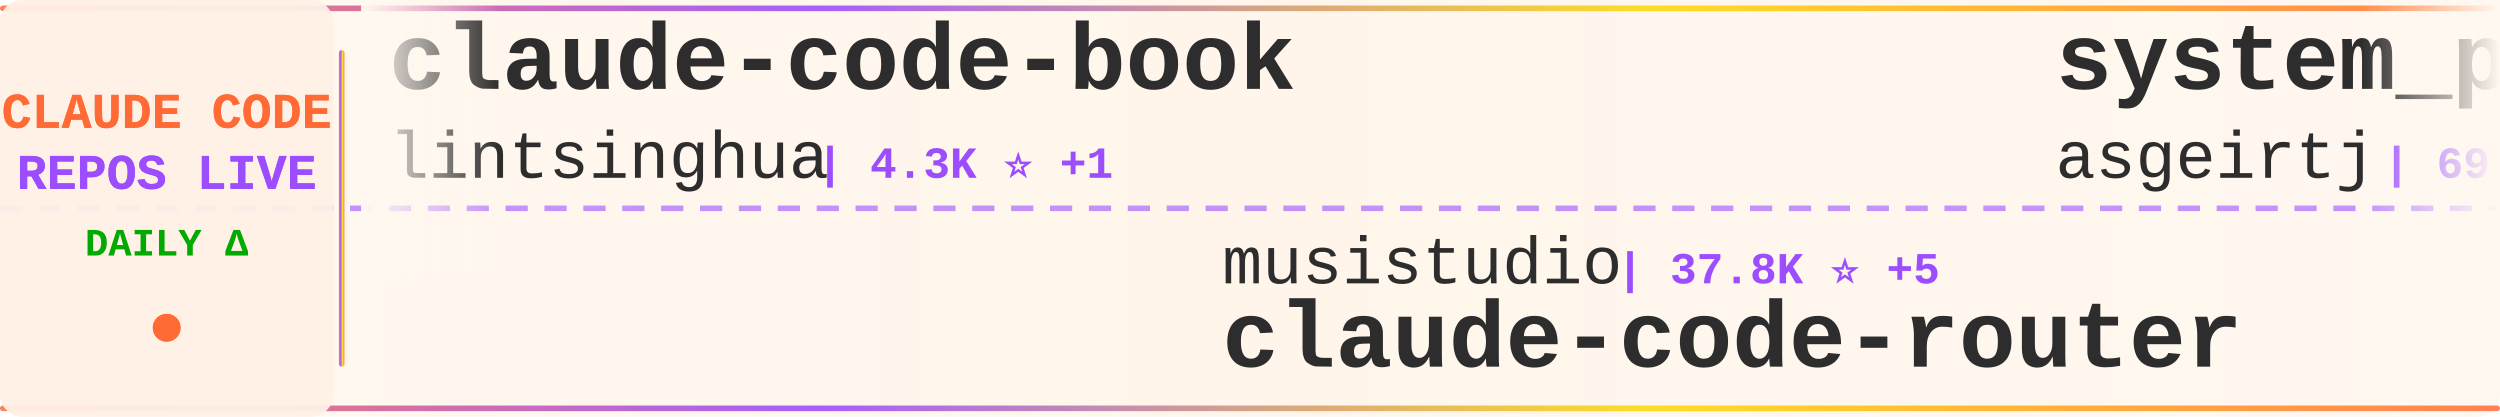
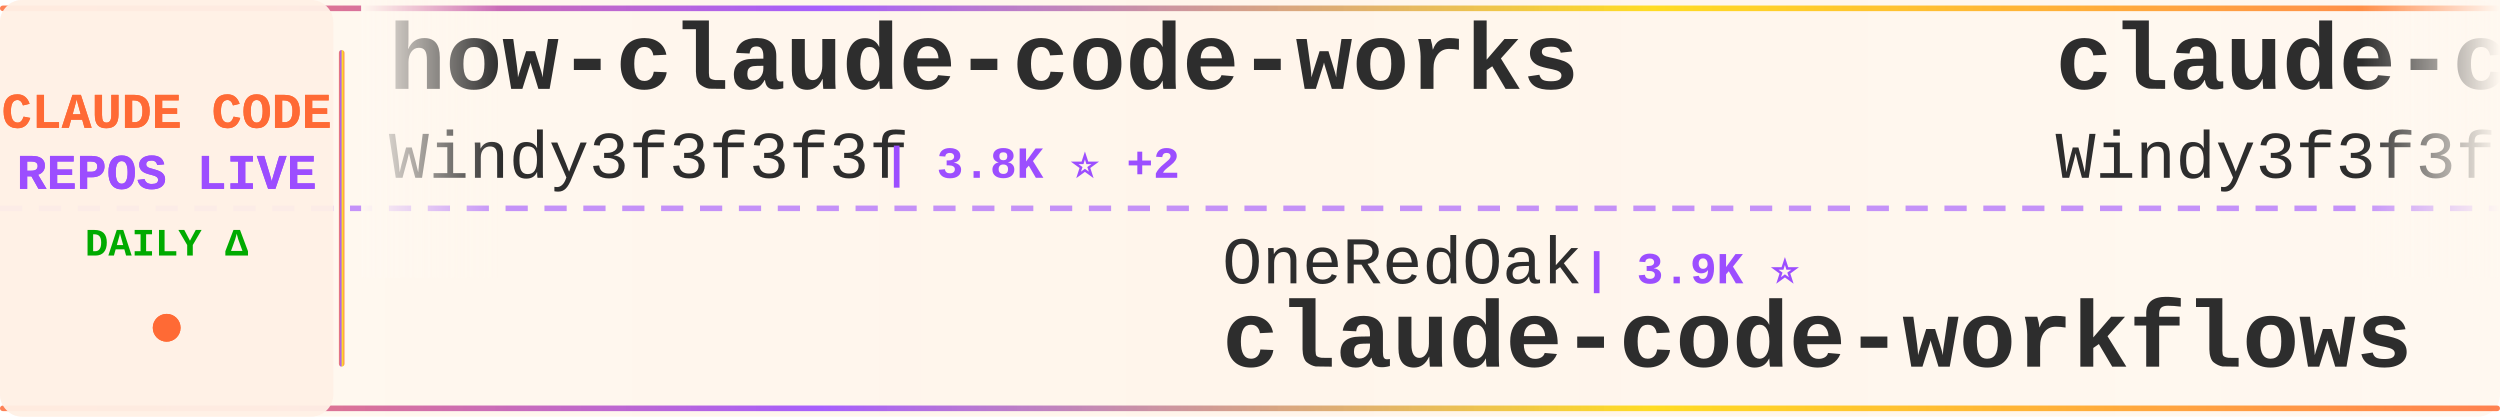
<svg xmlns="http://www.w3.org/2000/svg" width="900" height="150">
  <defs>
    <linearGradient id="tickerBg" x1="0%" y1="0%" x2="100%" y2="0%">
      <stop offset="0%" style="stop-color:#fff8f0;stop-opacity:0.98" />
      <stop offset="50%" style="stop-color:#fff5eb;stop-opacity:1" />
      <stop offset="100%" style="stop-color:#fff8f0;stop-opacity:0.98" />
    </linearGradient>
    <linearGradient id="borderGrad" x1="0%" y1="0%" x2="100%" y2="0%">
      <stop offset="0%" style="stop-color:#FF6B35;stop-opacity:0.85">
        <animate attributeName="stop-opacity" values="0.85;1;0.85" dur="2s" repeatCount="indefinite" />
      </stop>
      <stop offset="33%" style="stop-color:#9C4EFF;stop-opacity:0.9">
        <animate attributeName="stop-opacity" values="0.9;1;0.9" dur="2.2s" repeatCount="indefinite" />
      </stop>
      <stop offset="66%" style="stop-color:#FFD700;stop-opacity:0.85">
        <animate attributeName="stop-opacity" values="0.85;1;0.85" dur="1.8s" repeatCount="indefinite" />
      </stop>
      <stop offset="100%" style="stop-color:#FF6B35;stop-opacity:0.85">
        <animate attributeName="stop-opacity" values="0.85;1;0.85" dur="2s" repeatCount="indefinite" />
      </stop>
    </linearGradient>
    <filter id="textGlow">
      <feGaussianBlur stdDeviation="0.15" result="coloredBlur" />
      <feMerge>
        <feMergeNode in="coloredBlur" />
        <feMergeNode in="SourceGraphic" />
      </feMerge>
    </filter>
    <filter id="metricGlow">
      <feGaussianBlur stdDeviation="0.2" result="coloredBlur" />
      <feMerge>
        <feMergeNode in="coloredBlur" />
        <feMergeNode in="SourceGraphic" />
      </feMerge>
    </filter>
    <linearGradient id="leftFade" x1="0%" y1="0%" x2="100%" y2="0%">
      <stop offset="0%" style="stop-color:#fff8f0;stop-opacity:1" />
      <stop offset="100%" style="stop-color:#fff8f0;stop-opacity:0" />
    </linearGradient>
    <linearGradient id="rightFade" x1="0%" y1="0%" x2="100%" y2="0%">
      <stop offset="0%" style="stop-color:#fff8f0;stop-opacity:0" />
      <stop offset="100%" style="stop-color:#fff8f0;stop-opacity:1" />
    </linearGradient>
  </defs>
  <rect width="900" height="150" fill="url(#tickerBg)" rx="8" />
  <rect x="0" y="2" width="900" height="2" fill="url(#borderGrad)" rx="1" />
  <rect x="0" y="146" width="900" height="2" fill="url(#borderGrad)" rx="1" />
  <line x1="0" y1="75" x2="900" y2="75" stroke="#9C4EFF" stroke-width="2" stroke-dasharray="8 6" opacity="0.6" />
  <rect x="0" y="0" width="120" height="150" fill="#fff0e6" opacity="0.95" rx="8" />
  <text x="60" y="46" font-family="'Courier New', monospace" font-size="18" font-weight="bold" fill="#FF6B35" text-anchor="middle" filter="url(#textGlow)">
    CLAUDE CODE
  </text>
  <text x="60" y="68" font-family="'Courier New', monospace" font-size="18" font-weight="bold" fill="#9C4EFF" text-anchor="middle" filter="url(#textGlow)">
    REPOS LIVE
  </text>
  <text x="60" y="92" font-family="'Courier New', monospace" font-size="14" font-weight="bold" fill="#00aa00" text-anchor="middle">
    DAILY Δ
  </text>
  <circle cx="60" cy="118" r="5" fill="#FF6B35" filter="url(#metricGlow)">
    <animate attributeName="r" values="4;6;4" dur="1.5s" repeatCount="indefinite" />
    <animate attributeName="opacity" values="0.6;1;0.6" dur="1.5s" repeatCount="indefinite" />
  </circle>
  <rect x="122" y="18" width="2" height="114" fill="url(#borderGrad)" rx="1" />
  <clipPath id="tickerClip">
    <rect x="130" y="0" width="770" height="150" />
  </clipPath>
  <g clip-path="url(#tickerClip)">
    <g id="tickerItems">
      <animateTransform attributeName="transform" attributeType="XML" type="translate" from="0 0" to="-3000 0" dur="54s" repeatCount="indefinite" />
      <g transform="translate(0, 0)">
-         <text x="140" y="32" font-family="'Courier New', monospace" font-size="34" font-weight="bold" fill="#2d2d2d">claude-code-book</text>
-         <text x="140" y="64" font-family="'Courier New', monospace" font-size="24" font-weight="normal" fill="#2d2d2d" opacity="1.0">lintsinghua</text>
-         <text x="294" y="64" font-family="'Courier New', monospace" font-size="16" font-weight="bold" fill="#9C4EFF"> | 4.3K ⭐ +1</text>
+         <text x="140" y="32" font-family="'Courier New', monospace" font-size="34" font-weight="bold" fill="#2d2d2d">how-claude-code-works</text>
+         <text x="140" y="64" font-family="'Courier New', monospace" font-size="24" font-weight="normal" fill="#2d2d2d" opacity="1.0">Windy3f3f3f3f</text>
+         <text x="318" y="64" font-family="'Courier New', monospace" font-size="16" font-weight="bold" fill="#9C4EFF"> | 3.8K ⭐ +2</text>
      </g>
      <g transform="translate(300, 0)">
-         <text x="140" y="102" font-family="'Courier New', monospace" font-size="24" font-weight="normal" fill="#2d2d2d" opacity="1.0">musistudio</text>
-         <text x="282" y="102" font-family="'Courier New', monospace" font-size="16" font-weight="bold" fill="#9C4EFF"> | 37.8K ⭐ +5</text>
-         <text x="140" y="132" font-family="'Courier New', monospace" font-size="34" font-weight="bold" fill="#2d2d2d">claude-code-router</text>
+         <text x="140" y="102" font-family="'Courier New', monospace" font-size="24" font-weight="normal" fill="#2d2d2d" opacity="1.0">OneRedOak</text>
+         <text x="270" y="102" font-family="'Courier New', monospace" font-size="16" font-weight="bold" fill="#9C4EFF"> | 3.9K ⭐</text>
+         <text x="140" y="132" font-family="'Courier New', monospace" font-size="34" font-weight="bold" fill="#2d2d2d">claude-code-workflows</text>
      </g>
      <g transform="translate(600, 0)">
-         <text x="140" y="32" font-family="'Courier New', monospace" font-size="34" font-weight="bold" fill="#2d2d2d">system_prompts_leaks</text>
-         <text x="140" y="64" font-family="'Courier New', monospace" font-size="24" font-weight="normal" fill="#2d2d2d" opacity="1.0">asgeirtj</text>
-         <text x="258" y="64" font-family="'Courier New', monospace" font-size="16" font-weight="bold" fill="#9C4EFF"> | 69.9K ⭐ +15</text>
+         <text x="140" y="32" font-family="'Courier New', monospace" font-size="34" font-weight="bold" fill="#2d2d2d">claude-code-from-scratch</text>
+         <text x="140" y="64" font-family="'Courier New', monospace" font-size="24" font-weight="normal" fill="#2d2d2d" opacity="1.0">Windy3f3f3f3f</text>
+         <text x="318" y="64" font-family="'Courier New', monospace" font-size="16" font-weight="bold" fill="#9C4EFF"> | 2.8K ⭐ +2</text>
      </g>
      <g transform="translate(900, 0)">
-         <text x="140" y="102" font-family="'Courier New', monospace" font-size="24" font-weight="normal" fill="#2d2d2d" opacity="1.0">Maciek-roboblog</text>
-         <text x="342" y="102" font-family="'Courier New', monospace" font-size="16" font-weight="bold" fill="#9C4EFF"> | 8.7K ⭐</text>
-         <text x="140" y="132" font-family="'Courier New', monospace" font-size="34" font-weight="bold" fill="#2d2d2d">Claude-Code-Usage-Monito...</text>
+         <text x="140" y="102" font-family="'Courier New', monospace" font-size="24" font-weight="normal" fill="#2d2d2d" opacity="1.0">feiskyer</text>
+         <text x="258" y="102" font-family="'Courier New', monospace" font-size="16" font-weight="bold" fill="#9C4EFF"> | 1.7K ⭐</text>
+         <text x="140" y="132" font-family="'Courier New', monospace" font-size="34" font-weight="bold" fill="#2d2d2d">claude-code-settings</text>
      </g>
      <g transform="translate(1200, 0)">
-         <text x="140" y="32" font-family="'Courier New', monospace" font-size="34" font-weight="bold" fill="#2d2d2d">claude-code-workflows</text>
-         <text x="140" y="64" font-family="'Courier New', monospace" font-size="24" font-weight="normal" fill="#2d2d2d" opacity="1.0">OneRedOak</text>
-         <text x="270" y="64" font-family="'Courier New', monospace" font-size="16" font-weight="bold" fill="#9C4EFF"> | 3.9K ⭐</text>
+         <text x="140" y="32" font-family="'Courier New', monospace" font-size="34" font-weight="bold" fill="#2d2d2d">arcads-claude-code</text>
+         <text x="140" y="64" font-family="'Courier New', monospace" font-size="24" font-weight="normal" fill="#2d2d2d" opacity="1.0">krusemediallc</text>
+         <text x="318" y="64" font-family="'Courier New', monospace" font-size="16" font-weight="bold" fill="#9C4EFF"> | 1.6K ⭐ +1</text>
      </g>
      <g transform="translate(1500, 0)">
-         <text x="140" y="102" font-family="'Courier New', monospace" font-size="24" font-weight="normal" fill="#2d2d2d" opacity="1.0">guanshan</text>
-         <text x="258" y="102" font-family="'Courier New', monospace" font-size="16" font-weight="bold" fill="#9C4EFF"> | 60 ⭐</text>
-         <text x="140" y="132" font-family="'Courier New', monospace" font-size="34" font-weight="bold" fill="#2d2d2d">ClaudeCode</text>
+         <text x="140" y="102" font-family="'Courier New', monospace" font-size="24" font-weight="normal" fill="#2d2d2d" opacity="1.0">lintsinghua</text>
+         <text x="294" y="102" font-family="'Courier New', monospace" font-size="16" font-weight="bold" fill="#9C4EFF"> | 4.3K ⭐</text>
+         <text x="140" y="132" font-family="'Courier New', monospace" font-size="34" font-weight="bold" fill="#2d2d2d">claude-code-book</text>
      </g>
      <g transform="translate(1800, 0)">
-         <text x="140" y="32" font-family="'Courier New', monospace" font-size="34" font-weight="bold" fill="#2d2d2d">claude-code-tudou</text>
-         <text x="140" y="64" font-family="'Courier New', monospace" font-size="24" font-weight="normal" fill="#2d2d2d" opacity="1.0">AICoderTudou</text>
-         <text x="306" y="64" font-family="'Courier New', monospace" font-size="16" font-weight="bold" fill="#9C4EFF"> | 493 ⭐</text>
+         <text x="140" y="32" font-family="'Courier New', monospace" font-size="34" font-weight="bold" fill="#2d2d2d">oh-my-claudecode</text>
+         <text x="140" y="64" font-family="'Courier New', monospace" font-size="24" font-weight="normal" fill="#2d2d2d" opacity="1.0">Yeachan-Heo</text>
+         <text x="294" y="64" font-family="'Courier New', monospace" font-size="16" font-weight="bold" fill="#9C4EFF"> | 40.1K ⭐ +9</text>
      </g>
      <g transform="translate(2100, 0)">
-         <text x="140" y="102" font-family="'Courier New', monospace" font-size="24" font-weight="normal" fill="#2d2d2d" opacity="1.0">huangjia2019</text>
-         <text x="306" y="102" font-family="'Courier New', monospace" font-size="16" font-weight="bold" fill="#9C4EFF"> | 1.1K ⭐</text>
-         <text x="140" y="132" font-family="'Courier New', monospace" font-size="34" font-weight="bold" fill="#2d2d2d">claude-code-engineering</text>
+         <text x="140" y="102" font-family="'Courier New', monospace" font-size="24" font-weight="normal" fill="#2d2d2d" opacity="1.0">multica-ai</text>
+         <text x="282" y="102" font-family="'Courier New', monospace" font-size="16" font-weight="bold" fill="#9C4EFF"> | 221.4K ⭐ +95</text>
+         <text x="140" y="132" font-family="'Courier New', monospace" font-size="34" font-weight="bold" fill="#2d2d2d">andrej-karpathy-skills</text>
      </g>
      <g transform="translate(2400, 0)">
        <text x="140" y="32" font-family="'Courier New', monospace" font-size="34" font-weight="bold" fill="#2d2d2d">claude-code-showcase</text>
        <text x="140" y="64" font-family="'Courier New', monospace" font-size="24" font-weight="normal" fill="#2d2d2d" opacity="1.0">ChrisWiles</text>
-         <text x="282" y="64" font-family="'Courier New', monospace" font-size="16" font-weight="bold" fill="#9C4EFF"> | 6.1K ⭐</text>
+         <text x="282" y="64" font-family="'Courier New', monospace" font-size="16" font-weight="bold" fill="#9C4EFF"> | 6.1K ⭐ -1</text>
      </g>
      <g transform="translate(2700, 0)">
-         <text x="140" y="102" font-family="'Courier New', monospace" font-size="24" font-weight="normal" fill="#2d2d2d" opacity="1.0">fazxes</text>
-         <text x="234" y="102" font-family="'Courier New', monospace" font-size="16" font-weight="bold" fill="#9C4EFF"> | 246 ⭐</text>
-         <text x="140" y="132" font-family="'Courier New', monospace" font-size="34" font-weight="bold" fill="#2d2d2d">Claude-code</text>
+         <text x="140" y="102" font-family="'Courier New', monospace" font-size="24" font-weight="normal" fill="#2d2d2d" opacity="1.0">pengchengneo</text>
+         <text x="306" y="102" font-family="'Courier New', monospace" font-size="16" font-weight="bold" fill="#9C4EFF"> | 1.8K ⭐</text>
+         <text x="140" y="132" font-family="'Courier New', monospace" font-size="34" font-weight="bold" fill="#2d2d2d">Claude-Code</text>
      </g>
      <g transform="translate(3000, 0)">
-         <text x="140" y="32" font-family="'Courier New', monospace" font-size="34" font-weight="bold" fill="#2d2d2d">claude-code-book</text>
-         <text x="140" y="64" font-family="'Courier New', monospace" font-size="24" font-weight="normal" fill="#2d2d2d" opacity="1.0">lintsinghua</text>
-         <text x="294" y="64" font-family="'Courier New', monospace" font-size="16" font-weight="bold" fill="#9C4EFF"> | 4.3K ⭐ +1</text>
+         <text x="140" y="32" font-family="'Courier New', monospace" font-size="34" font-weight="bold" fill="#2d2d2d">how-claude-code-works</text>
+         <text x="140" y="64" font-family="'Courier New', monospace" font-size="24" font-weight="normal" fill="#2d2d2d" opacity="1.0">Windy3f3f3f3f</text>
+         <text x="318" y="64" font-family="'Courier New', monospace" font-size="16" font-weight="bold" fill="#9C4EFF"> | 3.8K ⭐ +2</text>
      </g>
      <g transform="translate(3300, 0)">
-         <text x="140" y="102" font-family="'Courier New', monospace" font-size="24" font-weight="normal" fill="#2d2d2d" opacity="1.0">musistudio</text>
-         <text x="282" y="102" font-family="'Courier New', monospace" font-size="16" font-weight="bold" fill="#9C4EFF"> | 37.8K ⭐ +5</text>
-         <text x="140" y="132" font-family="'Courier New', monospace" font-size="34" font-weight="bold" fill="#2d2d2d">claude-code-router</text>
+         <text x="140" y="102" font-family="'Courier New', monospace" font-size="24" font-weight="normal" fill="#2d2d2d" opacity="1.0">OneRedOak</text>
+         <text x="270" y="102" font-family="'Courier New', monospace" font-size="16" font-weight="bold" fill="#9C4EFF"> | 3.9K ⭐</text>
+         <text x="140" y="132" font-family="'Courier New', monospace" font-size="34" font-weight="bold" fill="#2d2d2d">claude-code-workflows</text>
      </g>
      <g transform="translate(3600, 0)">
-         <text x="140" y="32" font-family="'Courier New', monospace" font-size="34" font-weight="bold" fill="#2d2d2d">system_prompts_leaks</text>
-         <text x="140" y="64" font-family="'Courier New', monospace" font-size="24" font-weight="normal" fill="#2d2d2d" opacity="1.0">asgeirtj</text>
-         <text x="258" y="64" font-family="'Courier New', monospace" font-size="16" font-weight="bold" fill="#9C4EFF"> | 69.9K ⭐ +15</text>
+         <text x="140" y="32" font-family="'Courier New', monospace" font-size="34" font-weight="bold" fill="#2d2d2d">claude-code-from-scratch</text>
+         <text x="140" y="64" font-family="'Courier New', monospace" font-size="24" font-weight="normal" fill="#2d2d2d" opacity="1.0">Windy3f3f3f3f</text>
+         <text x="318" y="64" font-family="'Courier New', monospace" font-size="16" font-weight="bold" fill="#9C4EFF"> | 2.8K ⭐ +2</text>
      </g>
      <g transform="translate(3900, 0)">
-         <text x="140" y="102" font-family="'Courier New', monospace" font-size="24" font-weight="normal" fill="#2d2d2d" opacity="1.0">Maciek-roboblog</text>
-         <text x="342" y="102" font-family="'Courier New', monospace" font-size="16" font-weight="bold" fill="#9C4EFF"> | 8.7K ⭐</text>
-         <text x="140" y="132" font-family="'Courier New', monospace" font-size="34" font-weight="bold" fill="#2d2d2d">Claude-Code-Usage-Monito...</text>
+         <text x="140" y="102" font-family="'Courier New', monospace" font-size="24" font-weight="normal" fill="#2d2d2d" opacity="1.0">feiskyer</text>
+         <text x="258" y="102" font-family="'Courier New', monospace" font-size="16" font-weight="bold" fill="#9C4EFF"> | 1.7K ⭐</text>
+         <text x="140" y="132" font-family="'Courier New', monospace" font-size="34" font-weight="bold" fill="#2d2d2d">claude-code-settings</text>
      </g>
    </g>
  </g>
  <rect x="130" y="0" width="50" height="100" fill="url(#leftFade)" />
  <rect x="850" y="0" width="50" height="100" fill="url(#rightFade)" />
</svg>
